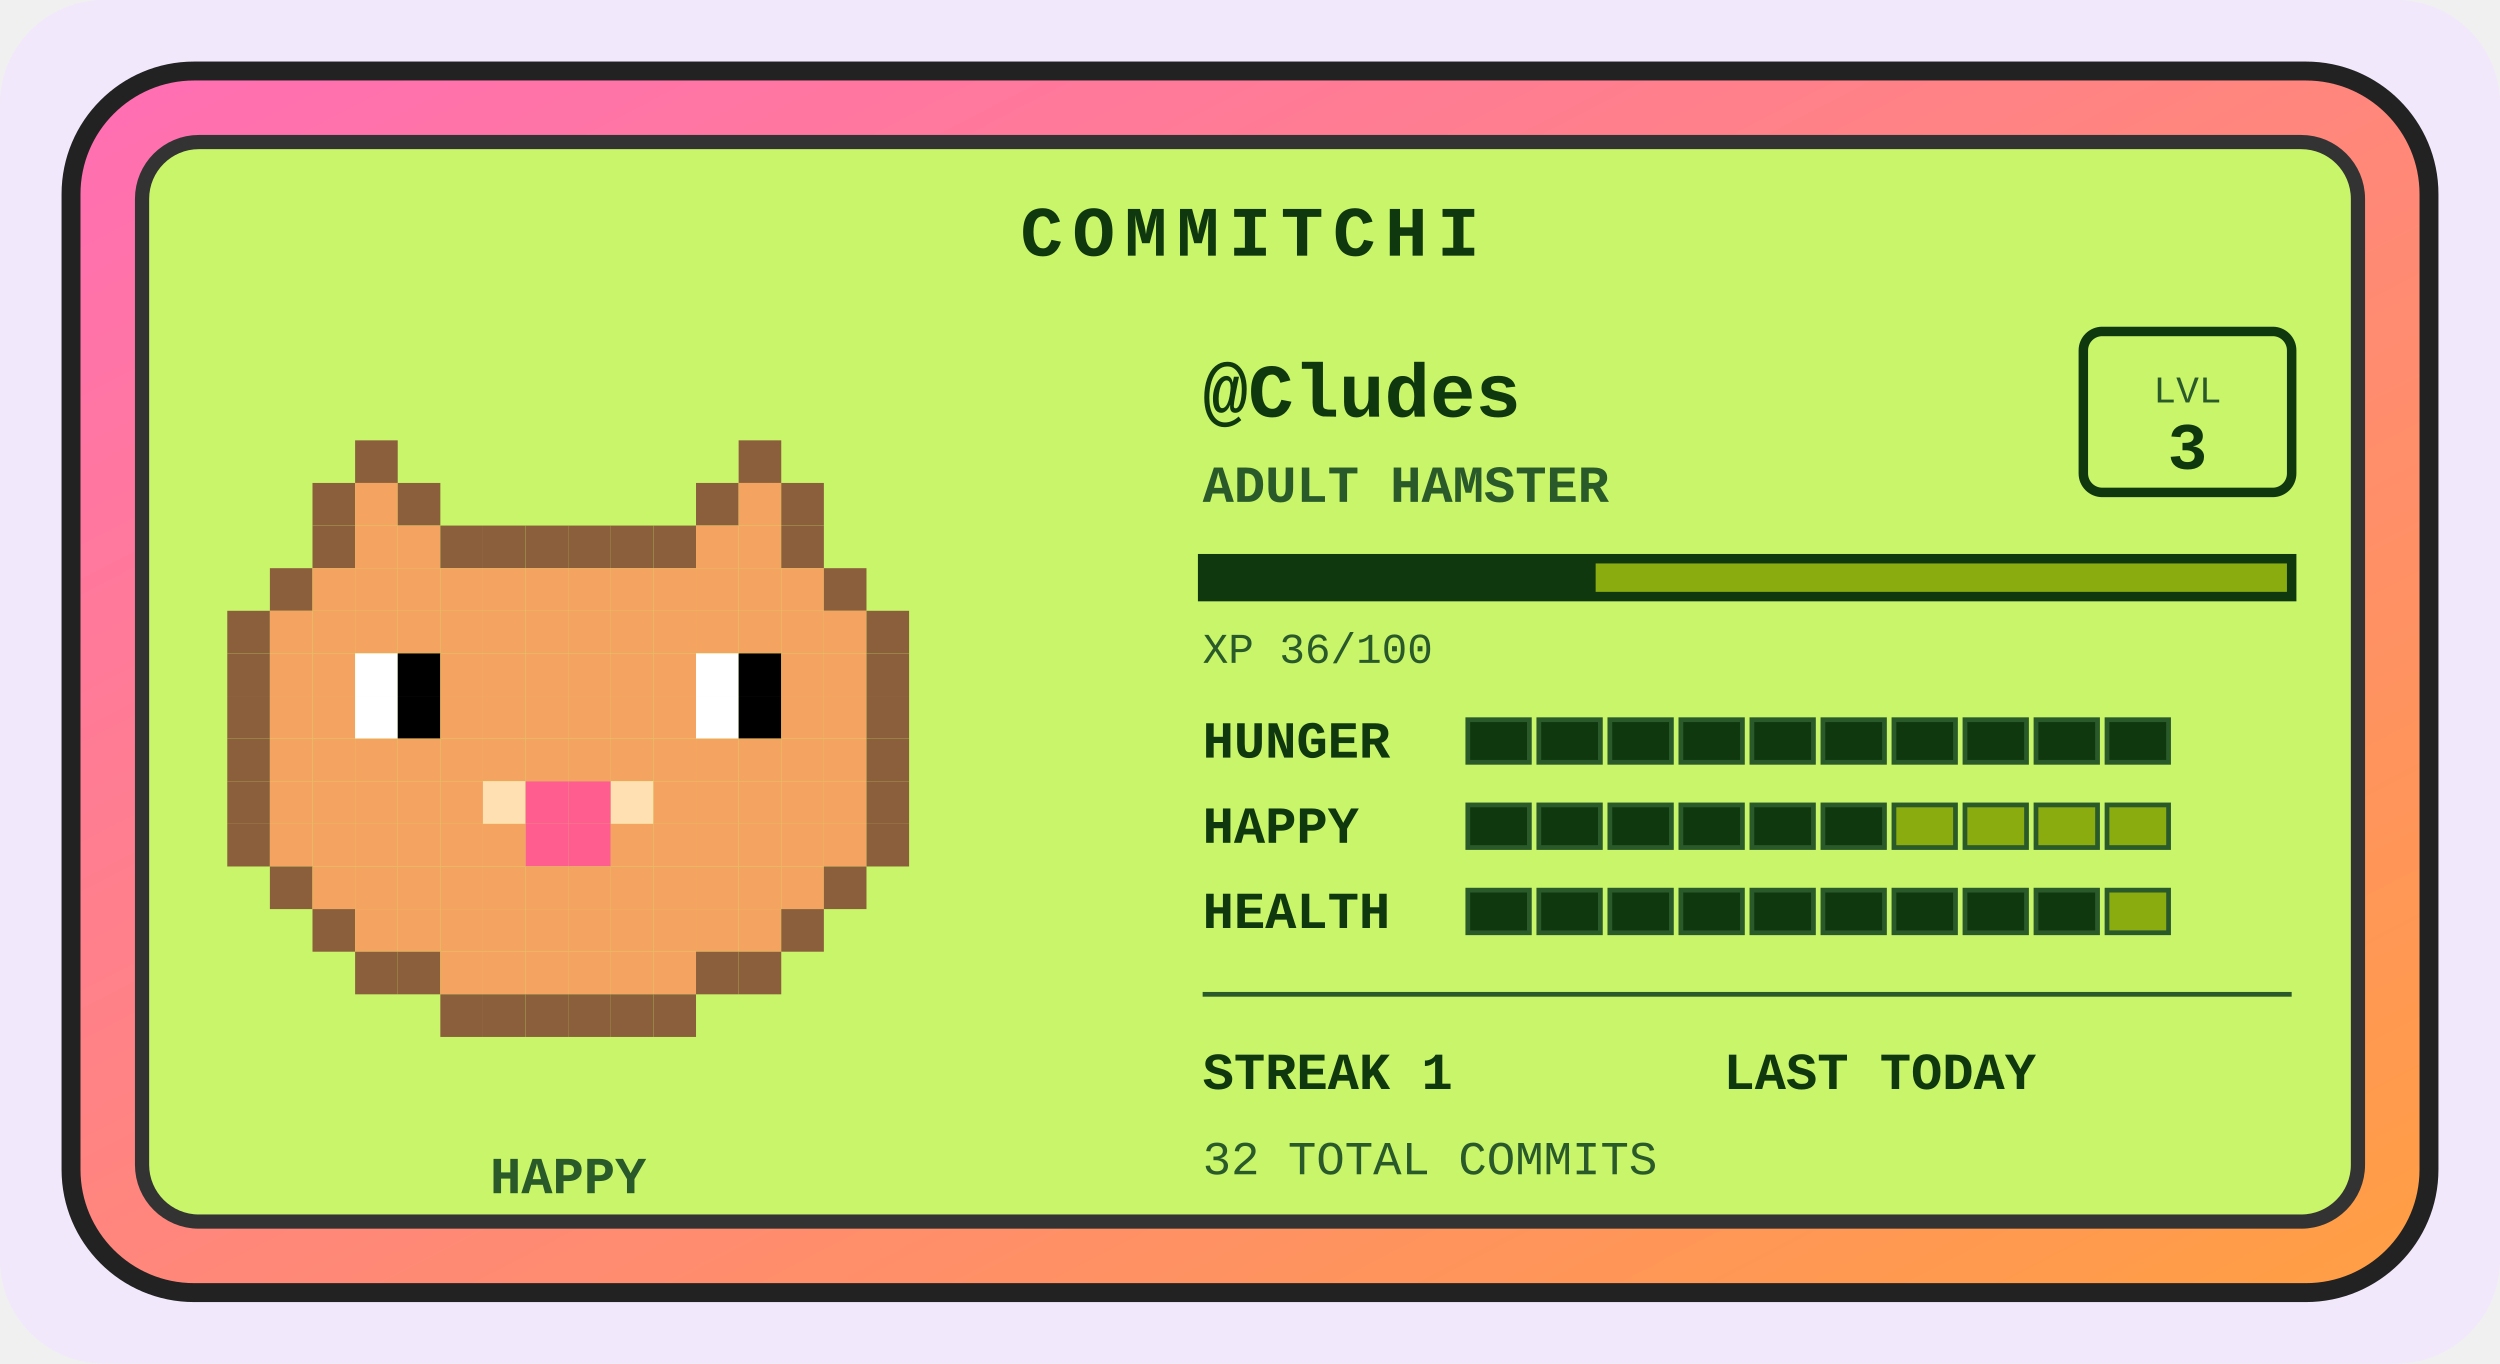
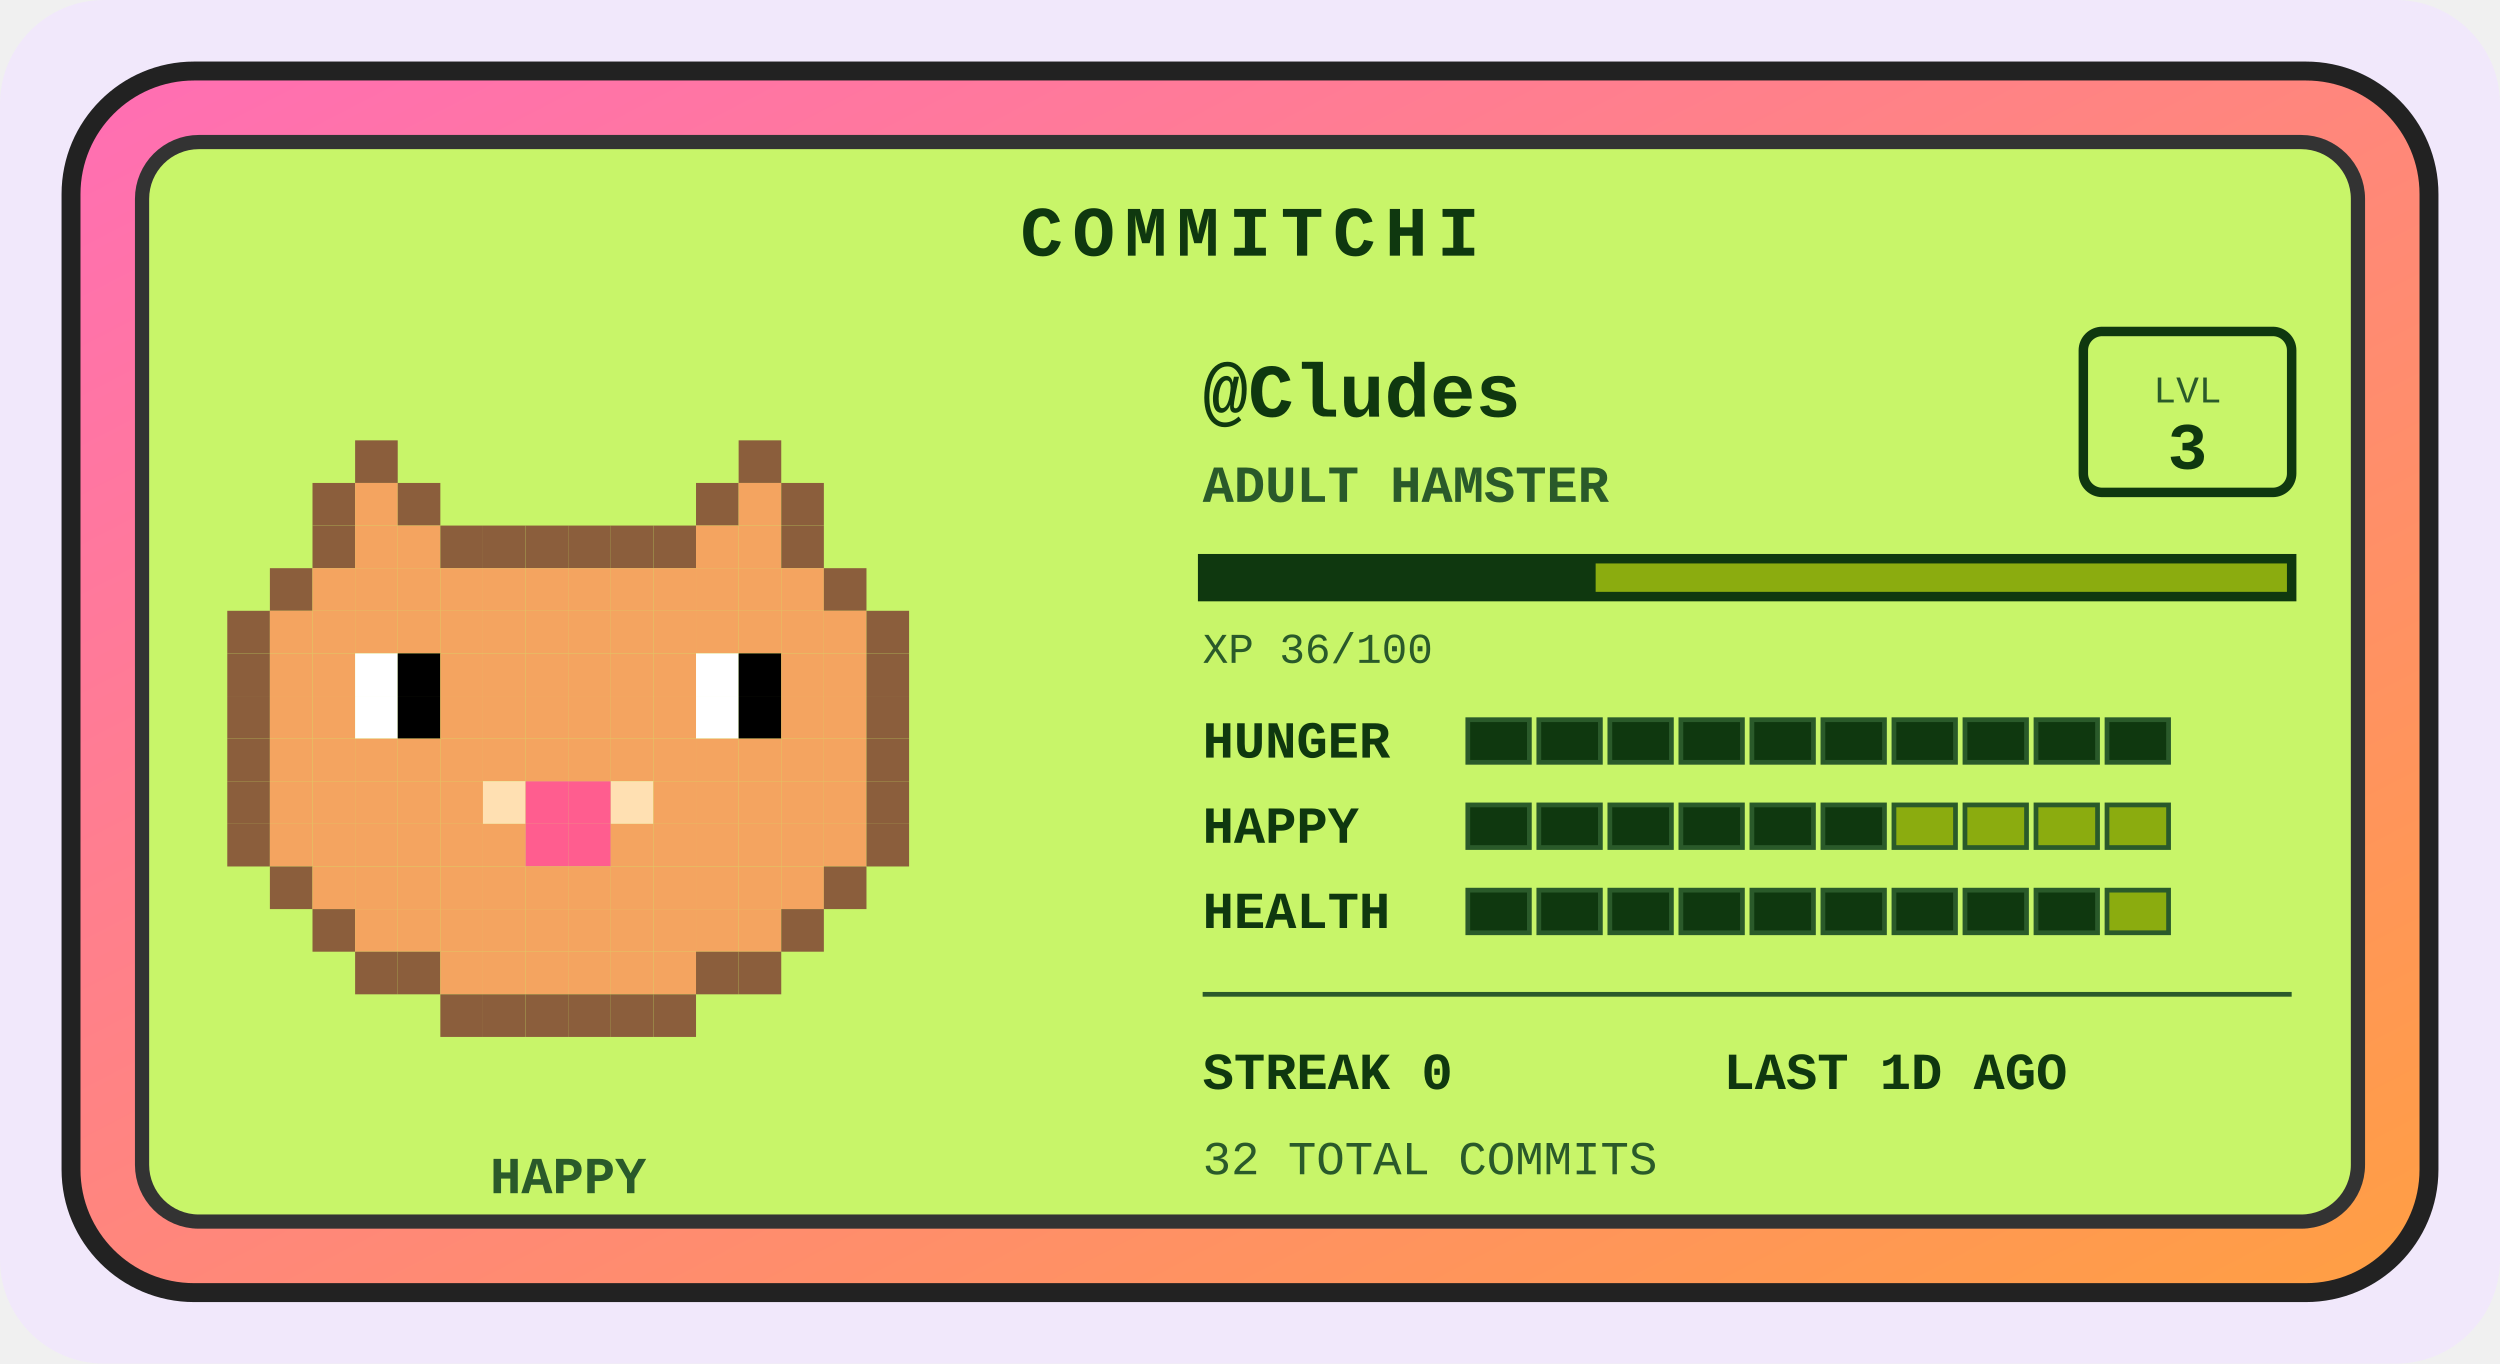
<svg xmlns="http://www.w3.org/2000/svg" width="528" height="288" viewBox="0 0 528 288" role="img" aria-label="Commitchi pet for Cludes">
  <defs>
    <linearGradient id="shell" x1="0" y1="0" x2="1" y2="1">
      <stop offset="0" stop-color="#ff6eb4" />
      <stop offset="1" stop-color="#ff9f43" />
    </linearGradient>
  </defs>
  <rect x="0" y="0" width="528" height="288" rx="22" fill="#f1e8fb" />
  <g transform="translate(14, 14)">
    <rect x="1" y="1" width="498" height="258" rx="26" fill="url(#shell)" stroke="#222" stroke-width="4" />
    <rect x="16" y="16" width="468" height="228" rx="12" fill="#c8f569" stroke="#333" stroke-width="3" />
    <text x="250" y="40" text-anchor="middle" font-family="'Courier New',monospace" font-size="15" font-weight="bold" letter-spacing="2" fill="#0f380f">COMMITCHI</text>
    <g>
      <rect x="61" y="79" width="9" height="9" fill="#8b5e3c" />
      <rect x="142" y="79" width="9" height="9" fill="#8b5e3c" />
      <rect x="52" y="88" width="9" height="9" fill="#8b5e3c" />
      <rect x="61" y="88" width="9" height="9" fill="#f4a460" />
      <rect x="70" y="88" width="9" height="9" fill="#8b5e3c" />
      <rect x="133" y="88" width="9" height="9" fill="#8b5e3c" />
      <rect x="142" y="88" width="9" height="9" fill="#f4a460" />
      <rect x="151" y="88" width="9" height="9" fill="#8b5e3c" />
      <rect x="52" y="97" width="9" height="9" fill="#8b5e3c" />
      <rect x="61" y="97" width="9" height="9" fill="#f4a460" />
      <rect x="70" y="97" width="9" height="9" fill="#f4a460" />
      <rect x="79" y="97" width="9" height="9" fill="#8b5e3c" />
      <rect x="88" y="97" width="9" height="9" fill="#8b5e3c" />
      <rect x="97" y="97" width="9" height="9" fill="#8b5e3c" />
      <rect x="106" y="97" width="9" height="9" fill="#8b5e3c" />
      <rect x="115" y="97" width="9" height="9" fill="#8b5e3c" />
      <rect x="124" y="97" width="9" height="9" fill="#8b5e3c" />
      <rect x="133" y="97" width="9" height="9" fill="#f4a460" />
      <rect x="142" y="97" width="9" height="9" fill="#f4a460" />
      <rect x="151" y="97" width="9" height="9" fill="#8b5e3c" />
      <rect x="43" y="106" width="9" height="9" fill="#8b5e3c" />
      <rect x="52" y="106" width="9" height="9" fill="#f4a460" />
      <rect x="61" y="106" width="9" height="9" fill="#f4a460" />
      <rect x="70" y="106" width="9" height="9" fill="#f4a460" />
      <rect x="79" y="106" width="9" height="9" fill="#f4a460" />
      <rect x="88" y="106" width="9" height="9" fill="#f4a460" />
      <rect x="97" y="106" width="9" height="9" fill="#f4a460" />
      <rect x="106" y="106" width="9" height="9" fill="#f4a460" />
      <rect x="115" y="106" width="9" height="9" fill="#f4a460" />
      <rect x="124" y="106" width="9" height="9" fill="#f4a460" />
      <rect x="133" y="106" width="9" height="9" fill="#f4a460" />
      <rect x="142" y="106" width="9" height="9" fill="#f4a460" />
      <rect x="151" y="106" width="9" height="9" fill="#f4a460" />
      <rect x="160" y="106" width="9" height="9" fill="#8b5e3c" />
      <rect x="34" y="115" width="9" height="9" fill="#8b5e3c" />
      <rect x="43" y="115" width="9" height="9" fill="#f4a460" />
      <rect x="52" y="115" width="9" height="9" fill="#f4a460" />
      <rect x="61" y="115" width="9" height="9" fill="#f4a460" />
      <rect x="70" y="115" width="9" height="9" fill="#f4a460" />
      <rect x="79" y="115" width="9" height="9" fill="#f4a460" />
      <rect x="88" y="115" width="9" height="9" fill="#f4a460" />
      <rect x="97" y="115" width="9" height="9" fill="#f4a460" />
      <rect x="106" y="115" width="9" height="9" fill="#f4a460" />
      <rect x="115" y="115" width="9" height="9" fill="#f4a460" />
      <rect x="124" y="115" width="9" height="9" fill="#f4a460" />
      <rect x="133" y="115" width="9" height="9" fill="#f4a460" />
      <rect x="142" y="115" width="9" height="9" fill="#f4a460" />
      <rect x="151" y="115" width="9" height="9" fill="#f4a460" />
      <rect x="160" y="115" width="9" height="9" fill="#f4a460" />
      <rect x="169" y="115" width="9" height="9" fill="#8b5e3c" />
      <rect x="34" y="124" width="9" height="9" fill="#8b5e3c" />
      <rect x="43" y="124" width="9" height="9" fill="#f4a460" />
      <rect x="52" y="124" width="9" height="9" fill="#f4a460" />
      <rect x="61" y="124" width="9" height="9" fill="#ffffff" />
      <rect x="70" y="124" width="9" height="9" fill="#000000" />
      <rect x="79" y="124" width="9" height="9" fill="#f4a460" />
      <rect x="88" y="124" width="9" height="9" fill="#f4a460" />
      <rect x="97" y="124" width="9" height="9" fill="#f4a460" />
      <rect x="106" y="124" width="9" height="9" fill="#f4a460" />
      <rect x="115" y="124" width="9" height="9" fill="#f4a460" />
      <rect x="124" y="124" width="9" height="9" fill="#f4a460" />
      <rect x="133" y="124" width="9" height="9" fill="#ffffff" />
      <rect x="142" y="124" width="9" height="9" fill="#000000" />
      <rect x="151" y="124" width="9" height="9" fill="#f4a460" />
      <rect x="160" y="124" width="9" height="9" fill="#f4a460" />
      <rect x="169" y="124" width="9" height="9" fill="#8b5e3c" />
      <rect x="34" y="133" width="9" height="9" fill="#8b5e3c" />
      <rect x="43" y="133" width="9" height="9" fill="#f4a460" />
      <rect x="52" y="133" width="9" height="9" fill="#f4a460" />
      <rect x="61" y="133" width="9" height="9" fill="#ffffff" />
      <rect x="70" y="133" width="9" height="9" fill="#000000" />
      <rect x="79" y="133" width="9" height="9" fill="#f4a460" />
      <rect x="88" y="133" width="9" height="9" fill="#f4a460" />
      <rect x="97" y="133" width="9" height="9" fill="#f4a460" />
      <rect x="106" y="133" width="9" height="9" fill="#f4a460" />
      <rect x="115" y="133" width="9" height="9" fill="#f4a460" />
      <rect x="124" y="133" width="9" height="9" fill="#f4a460" />
      <rect x="133" y="133" width="9" height="9" fill="#ffffff" />
      <rect x="142" y="133" width="9" height="9" fill="#000000" />
      <rect x="151" y="133" width="9" height="9" fill="#f4a460" />
      <rect x="160" y="133" width="9" height="9" fill="#f4a460" />
      <rect x="169" y="133" width="9" height="9" fill="#8b5e3c" />
      <rect x="34" y="142" width="9" height="9" fill="#8b5e3c" />
      <rect x="43" y="142" width="9" height="9" fill="#f4a460" />
      <rect x="52" y="142" width="9" height="9" fill="#f4a460" />
      <rect x="61" y="142" width="9" height="9" fill="#f4a460" />
      <rect x="70" y="142" width="9" height="9" fill="#f4a460" />
      <rect x="79" y="142" width="9" height="9" fill="#f4a460" />
      <rect x="88" y="142" width="9" height="9" fill="#f4a460" />
      <rect x="97" y="142" width="9" height="9" fill="#f4a460" />
      <rect x="106" y="142" width="9" height="9" fill="#f4a460" />
      <rect x="115" y="142" width="9" height="9" fill="#f4a460" />
      <rect x="124" y="142" width="9" height="9" fill="#f4a460" />
      <rect x="133" y="142" width="9" height="9" fill="#f4a460" />
      <rect x="142" y="142" width="9" height="9" fill="#f4a460" />
      <rect x="151" y="142" width="9" height="9" fill="#f4a460" />
      <rect x="160" y="142" width="9" height="9" fill="#f4a460" />
      <rect x="169" y="142" width="9" height="9" fill="#8b5e3c" />
      <rect x="34" y="151" width="9" height="9" fill="#8b5e3c" />
      <rect x="43" y="151" width="9" height="9" fill="#f4a460" />
      <rect x="52" y="151" width="9" height="9" fill="#f4a460" />
      <rect x="61" y="151" width="9" height="9" fill="#f4a460" />
      <rect x="70" y="151" width="9" height="9" fill="#f4a460" />
      <rect x="79" y="151" width="9" height="9" fill="#f4a460" />
      <rect x="88" y="151" width="9" height="9" fill="#ffe0b2" />
      <rect x="97" y="151" width="9" height="9" fill="#ff5d8f" />
      <rect x="106" y="151" width="9" height="9" fill="#ff5d8f" />
      <rect x="115" y="151" width="9" height="9" fill="#ffe0b2" />
      <rect x="124" y="151" width="9" height="9" fill="#f4a460" />
      <rect x="133" y="151" width="9" height="9" fill="#f4a460" />
      <rect x="142" y="151" width="9" height="9" fill="#f4a460" />
      <rect x="151" y="151" width="9" height="9" fill="#f4a460" />
      <rect x="160" y="151" width="9" height="9" fill="#f4a460" />
      <rect x="169" y="151" width="9" height="9" fill="#8b5e3c" />
      <rect x="34" y="160" width="9" height="9" fill="#8b5e3c" />
      <rect x="43" y="160" width="9" height="9" fill="#f4a460" />
      <rect x="52" y="160" width="9" height="9" fill="#f4a460" />
      <rect x="61" y="160" width="9" height="9" fill="#f4a460" />
      <rect x="70" y="160" width="9" height="9" fill="#f4a460" />
      <rect x="79" y="160" width="9" height="9" fill="#f4a460" />
      <rect x="88" y="160" width="9" height="9" fill="#f4a460" />
      <rect x="97" y="160" width="9" height="9" fill="#ff5d8f" />
      <rect x="106" y="160" width="9" height="9" fill="#ff5d8f" />
      <rect x="115" y="160" width="9" height="9" fill="#f4a460" />
      <rect x="124" y="160" width="9" height="9" fill="#f4a460" />
      <rect x="133" y="160" width="9" height="9" fill="#f4a460" />
      <rect x="142" y="160" width="9" height="9" fill="#f4a460" />
      <rect x="151" y="160" width="9" height="9" fill="#f4a460" />
      <rect x="160" y="160" width="9" height="9" fill="#f4a460" />
      <rect x="169" y="160" width="9" height="9" fill="#8b5e3c" />
      <rect x="43" y="169" width="9" height="9" fill="#8b5e3c" />
      <rect x="52" y="169" width="9" height="9" fill="#f4a460" />
      <rect x="61" y="169" width="9" height="9" fill="#f4a460" />
      <rect x="70" y="169" width="9" height="9" fill="#f4a460" />
      <rect x="79" y="169" width="9" height="9" fill="#f4a460" />
      <rect x="88" y="169" width="9" height="9" fill="#f4a460" />
      <rect x="97" y="169" width="9" height="9" fill="#f4a460" />
      <rect x="106" y="169" width="9" height="9" fill="#f4a460" />
      <rect x="115" y="169" width="9" height="9" fill="#f4a460" />
      <rect x="124" y="169" width="9" height="9" fill="#f4a460" />
      <rect x="133" y="169" width="9" height="9" fill="#f4a460" />
      <rect x="142" y="169" width="9" height="9" fill="#f4a460" />
      <rect x="151" y="169" width="9" height="9" fill="#f4a460" />
      <rect x="160" y="169" width="9" height="9" fill="#8b5e3c" />
      <rect x="52" y="178" width="9" height="9" fill="#8b5e3c" />
      <rect x="61" y="178" width="9" height="9" fill="#f4a460" />
      <rect x="70" y="178" width="9" height="9" fill="#f4a460" />
      <rect x="79" y="178" width="9" height="9" fill="#f4a460" />
      <rect x="88" y="178" width="9" height="9" fill="#f4a460" />
      <rect x="97" y="178" width="9" height="9" fill="#f4a460" />
      <rect x="106" y="178" width="9" height="9" fill="#f4a460" />
      <rect x="115" y="178" width="9" height="9" fill="#f4a460" />
      <rect x="124" y="178" width="9" height="9" fill="#f4a460" />
      <rect x="133" y="178" width="9" height="9" fill="#f4a460" />
      <rect x="142" y="178" width="9" height="9" fill="#f4a460" />
      <rect x="151" y="178" width="9" height="9" fill="#8b5e3c" />
      <rect x="61" y="187" width="9" height="9" fill="#8b5e3c" />
      <rect x="70" y="187" width="9" height="9" fill="#8b5e3c" />
      <rect x="79" y="187" width="9" height="9" fill="#f4a460" />
      <rect x="88" y="187" width="9" height="9" fill="#f4a460" />
      <rect x="97" y="187" width="9" height="9" fill="#f4a460" />
      <rect x="106" y="187" width="9" height="9" fill="#f4a460" />
      <rect x="115" y="187" width="9" height="9" fill="#f4a460" />
      <rect x="124" y="187" width="9" height="9" fill="#f4a460" />
      <rect x="133" y="187" width="9" height="9" fill="#8b5e3c" />
      <rect x="142" y="187" width="9" height="9" fill="#8b5e3c" />
      <rect x="79" y="196" width="9" height="9" fill="#8b5e3c" />
      <rect x="88" y="196" width="9" height="9" fill="#8b5e3c" />
      <rect x="97" y="196" width="9" height="9" fill="#8b5e3c" />
      <rect x="106" y="196" width="9" height="9" fill="#8b5e3c" />
      <rect x="115" y="196" width="9" height="9" fill="#8b5e3c" />
      <rect x="124" y="196" width="9" height="9" fill="#8b5e3c" />
      <animateTransform attributeName="transform" type="translate" values="0 0; 0 -5; 0 0" dur="3s" repeatCount="indefinite" />
    </g>
    <text x="106" y="238" text-anchor="middle" font-family="'Courier New',monospace" font-size="11" font-weight="bold" fill="#2a5a2a">HAPPY</text>
    <text x="240" y="74" font-family="'Courier New',monospace" font-size="16" font-weight="bold" fill="#0f380f">@Cludes</text>
    <text x="240" y="92" font-family="'Courier New',monospace" font-size="11" font-weight="bold" fill="#2a5a2a">ADULT HAMSTER</text>
    <rect x="426" y="56" width="44" height="34" rx="4" fill="none" stroke="#0f380f" stroke-width="2" />
    <text x="448" y="71" text-anchor="middle" font-family="'Courier New',monospace" font-size="8" fill="#2a5a2a">LVL</text>
    <text x="448" y="85" text-anchor="middle" font-family="'Courier New',monospace" font-size="14" font-weight="bold" fill="#0f380f">3</text>
    <rect x="240" y="104" width="230" height="8" fill="#8bac0f" stroke="#0f380f" stroke-width="2" />
    <rect x="240" y="104" width="83" height="8" fill="#0f380f" />
    <text x="240" y="126" font-family="'Courier New',monospace" font-size="9" fill="#2a5a2a">XP 36/100</text>
    <text x="240" y="146" font-family="'Courier New',monospace" font-size="11" font-weight="bold" fill="#0f380f">HUNGER</text>
    <rect x="296" y="138" width="13" height="9" fill="#0f380f" stroke="#2a5a2a" stroke-width="1" />
    <rect x="311" y="138" width="13" height="9" fill="#0f380f" stroke="#2a5a2a" stroke-width="1" />
    <rect x="326" y="138" width="13" height="9" fill="#0f380f" stroke="#2a5a2a" stroke-width="1" />
    <rect x="341" y="138" width="13" height="9" fill="#0f380f" stroke="#2a5a2a" stroke-width="1" />
    <rect x="356" y="138" width="13" height="9" fill="#0f380f" stroke="#2a5a2a" stroke-width="1" />
    <rect x="371" y="138" width="13" height="9" fill="#0f380f" stroke="#2a5a2a" stroke-width="1" />
    <rect x="386" y="138" width="13" height="9" fill="#0f380f" stroke="#2a5a2a" stroke-width="1" />
    <rect x="401" y="138" width="13" height="9" fill="#0f380f" stroke="#2a5a2a" stroke-width="1" />
    <rect x="416" y="138" width="13" height="9" fill="#0f380f" stroke="#2a5a2a" stroke-width="1" />
    <rect x="431" y="138" width="13" height="9" fill="#0f380f" stroke="#2a5a2a" stroke-width="1" />
    <text x="240" y="164" font-family="'Courier New',monospace" font-size="11" font-weight="bold" fill="#0f380f">HAPPY</text>
    <rect x="296" y="156" width="13" height="9" fill="#0f380f" stroke="#2a5a2a" stroke-width="1" />
    <rect x="311" y="156" width="13" height="9" fill="#0f380f" stroke="#2a5a2a" stroke-width="1" />
    <rect x="326" y="156" width="13" height="9" fill="#0f380f" stroke="#2a5a2a" stroke-width="1" />
    <rect x="341" y="156" width="13" height="9" fill="#0f380f" stroke="#2a5a2a" stroke-width="1" />
    <rect x="356" y="156" width="13" height="9" fill="#0f380f" stroke="#2a5a2a" stroke-width="1" />
    <rect x="371" y="156" width="13" height="9" fill="#0f380f" stroke="#2a5a2a" stroke-width="1" />
    <rect x="386" y="156" width="13" height="9" fill="#8bac0f" stroke="#2a5a2a" stroke-width="1" />
    <rect x="401" y="156" width="13" height="9" fill="#8bac0f" stroke="#2a5a2a" stroke-width="1" />
    <rect x="416" y="156" width="13" height="9" fill="#8bac0f" stroke="#2a5a2a" stroke-width="1" />
    <rect x="431" y="156" width="13" height="9" fill="#8bac0f" stroke="#2a5a2a" stroke-width="1" />
    <text x="240" y="182" font-family="'Courier New',monospace" font-size="11" font-weight="bold" fill="#0f380f">HEALTH</text>
    <rect x="296" y="174" width="13" height="9" fill="#0f380f" stroke="#2a5a2a" stroke-width="1" />
    <rect x="311" y="174" width="13" height="9" fill="#0f380f" stroke="#2a5a2a" stroke-width="1" />
    <rect x="326" y="174" width="13" height="9" fill="#0f380f" stroke="#2a5a2a" stroke-width="1" />
    <rect x="341" y="174" width="13" height="9" fill="#0f380f" stroke="#2a5a2a" stroke-width="1" />
    <rect x="356" y="174" width="13" height="9" fill="#0f380f" stroke="#2a5a2a" stroke-width="1" />
    <rect x="371" y="174" width="13" height="9" fill="#0f380f" stroke="#2a5a2a" stroke-width="1" />
    <rect x="386" y="174" width="13" height="9" fill="#0f380f" stroke="#2a5a2a" stroke-width="1" />
    <rect x="401" y="174" width="13" height="9" fill="#0f380f" stroke="#2a5a2a" stroke-width="1" />
    <rect x="416" y="174" width="13" height="9" fill="#0f380f" stroke="#2a5a2a" stroke-width="1" />
    <rect x="431" y="174" width="13" height="9" fill="#8bac0f" stroke="#2a5a2a" stroke-width="1" />
    <line x1="240" y1="196" x2="470" y2="196" stroke="#2a5a2a" stroke-width="1" />
-     <text x="240" y="216" font-family="'Courier New',monospace" font-size="11" font-weight="bold" fill="#0f380f">STREAK 1</text>
-     <text x="350" y="216" font-family="'Courier New',monospace" font-size="11" font-weight="bold" fill="#0f380f">LAST TODAY</text>
+     <text x="240" y="216" font-family="'Courier New',monospace" font-size="11" font-weight="bold" fill="#0f380f">STREAK 0</text>
+     <text x="350" y="216" font-family="'Courier New',monospace" font-size="11" font-weight="bold" fill="#0f380f">LAST 1D AGO</text>
    <text x="240" y="234" font-family="'Courier New',monospace" font-size="10" fill="#2a5a2a">32 TOTAL COMMITS</text>
  </g>
</svg>
